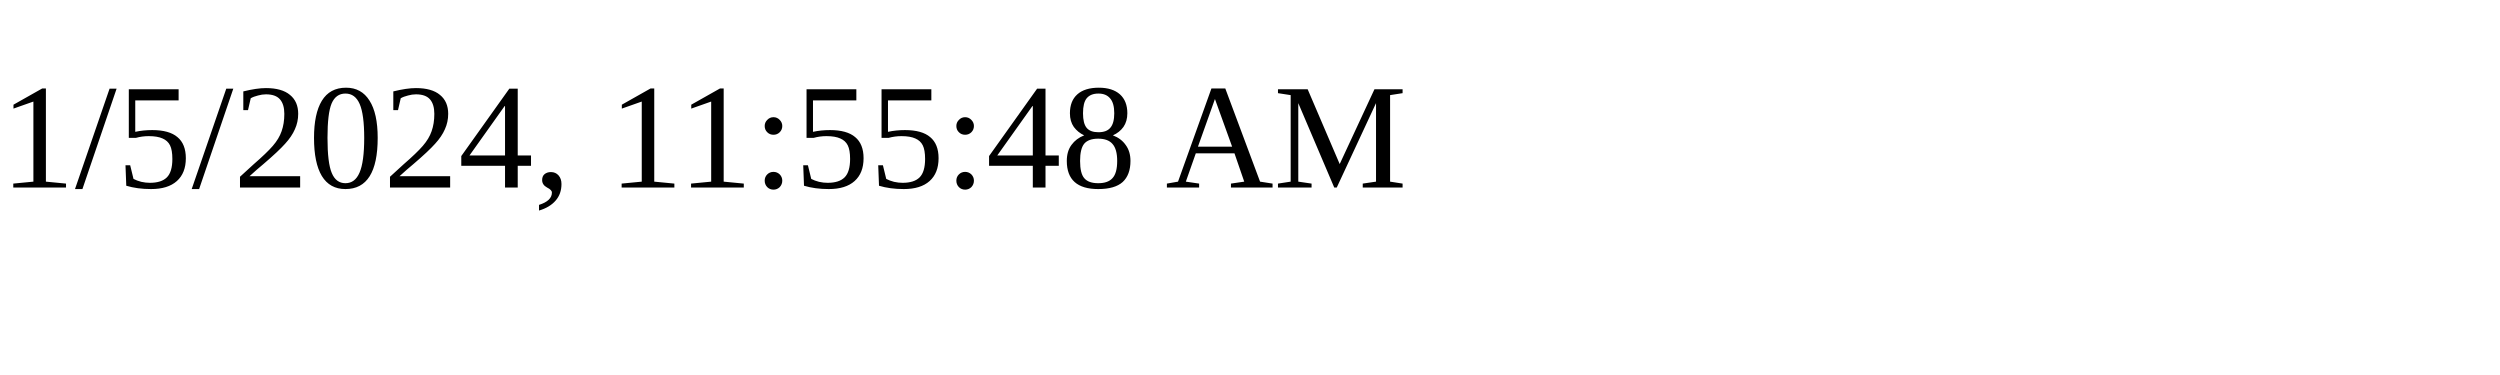
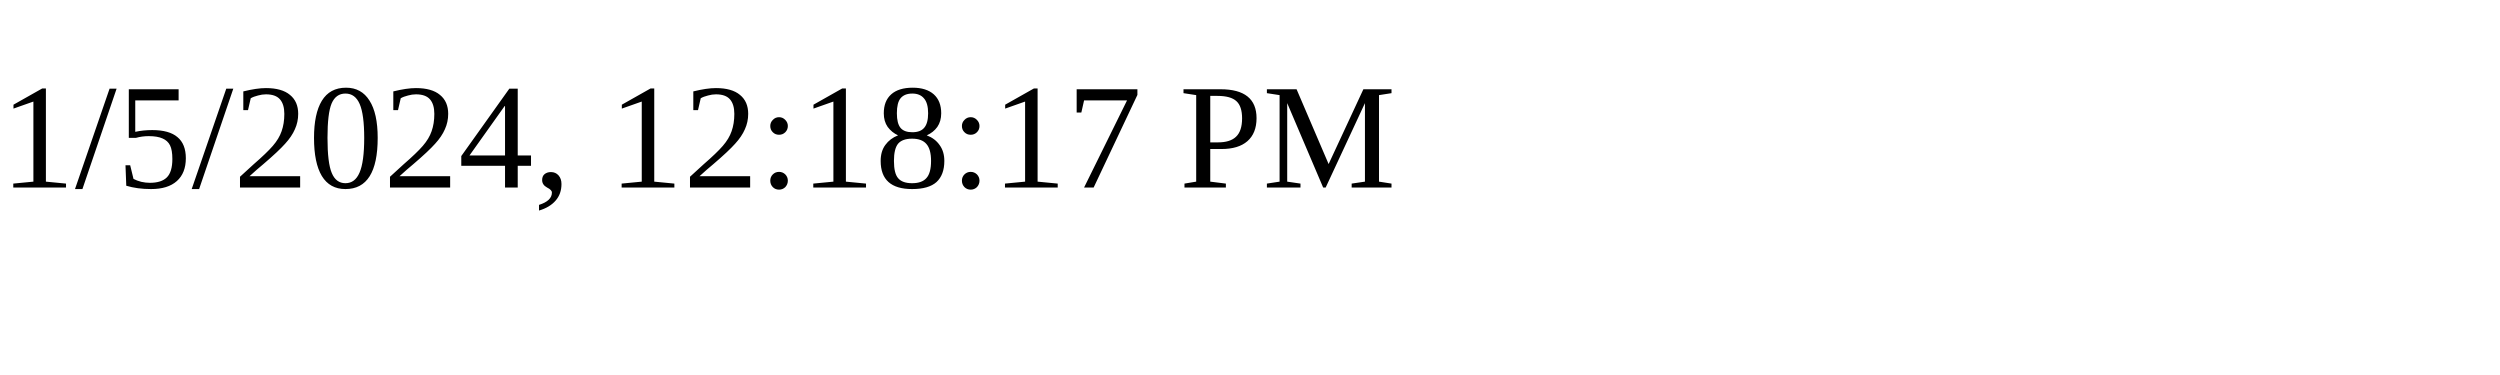
<svg xmlns="http://www.w3.org/2000/svg" height="30" width="200">
-   <text x="0" y="15">1/5/2024, 11:55:48 AM</text>
+   <text x="0" y="15">1/5/2024, 12:18:17 PM</text>
</svg>
